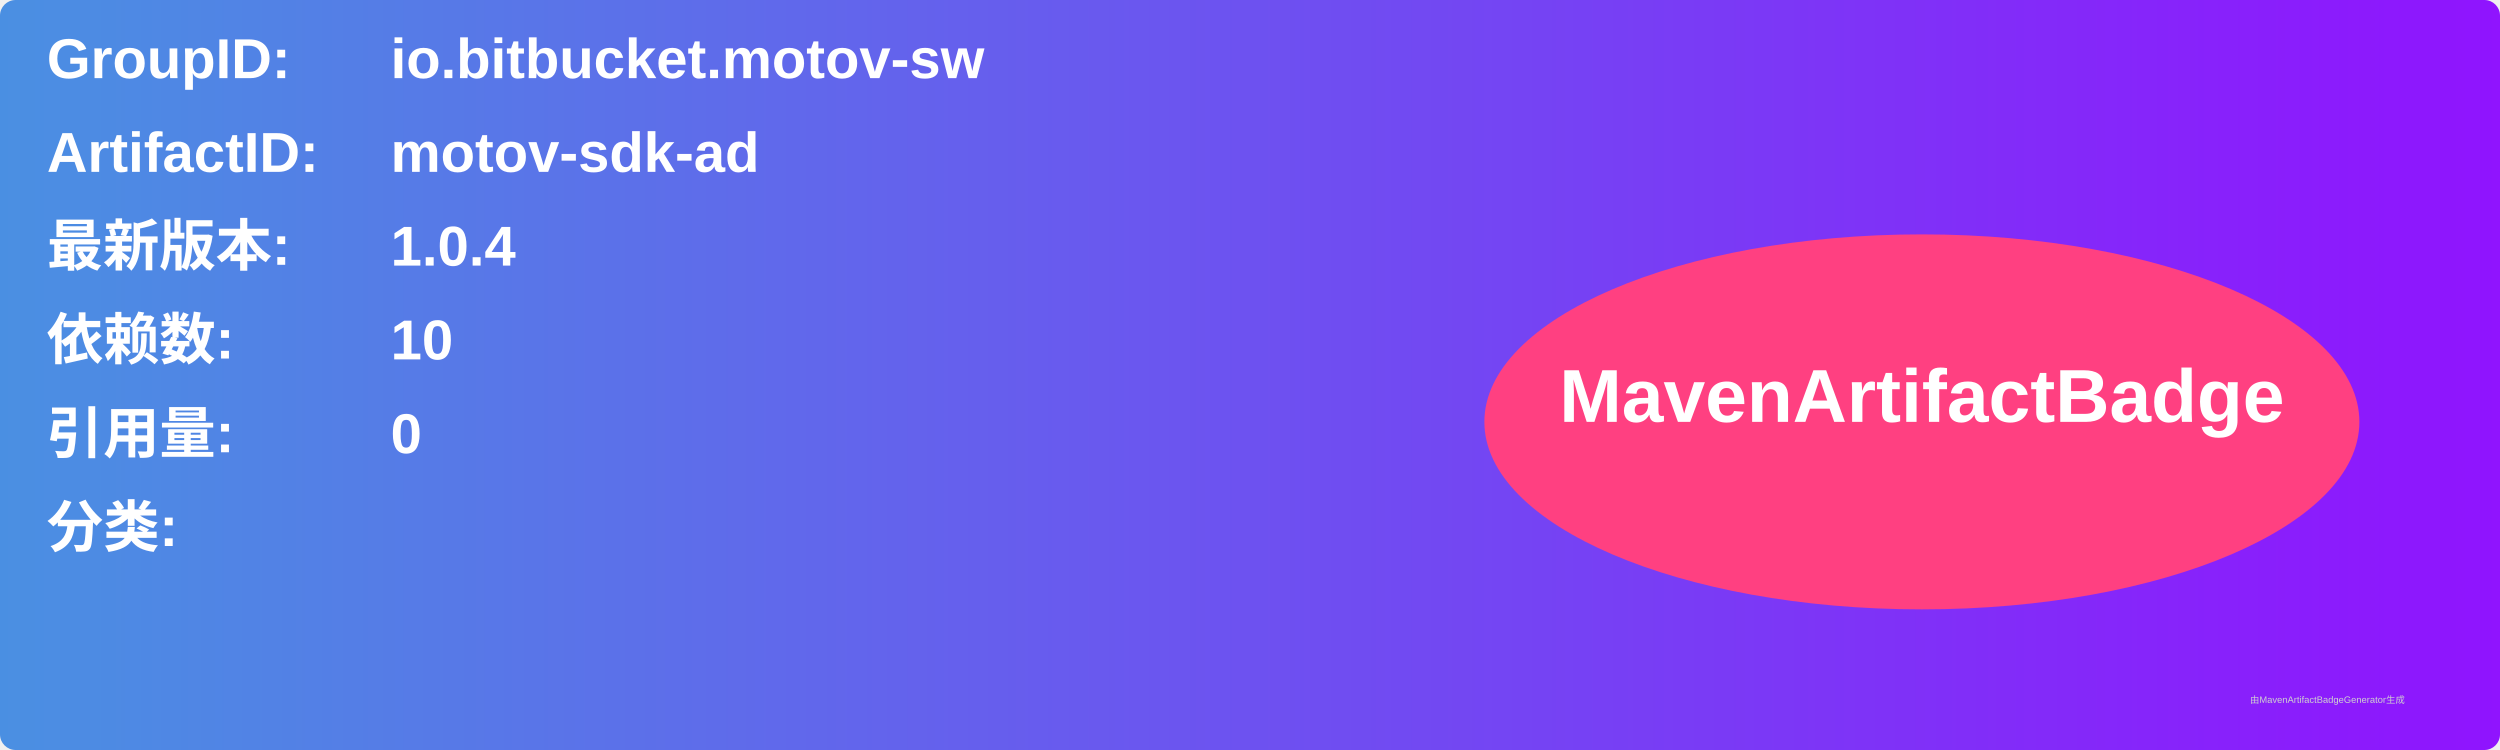
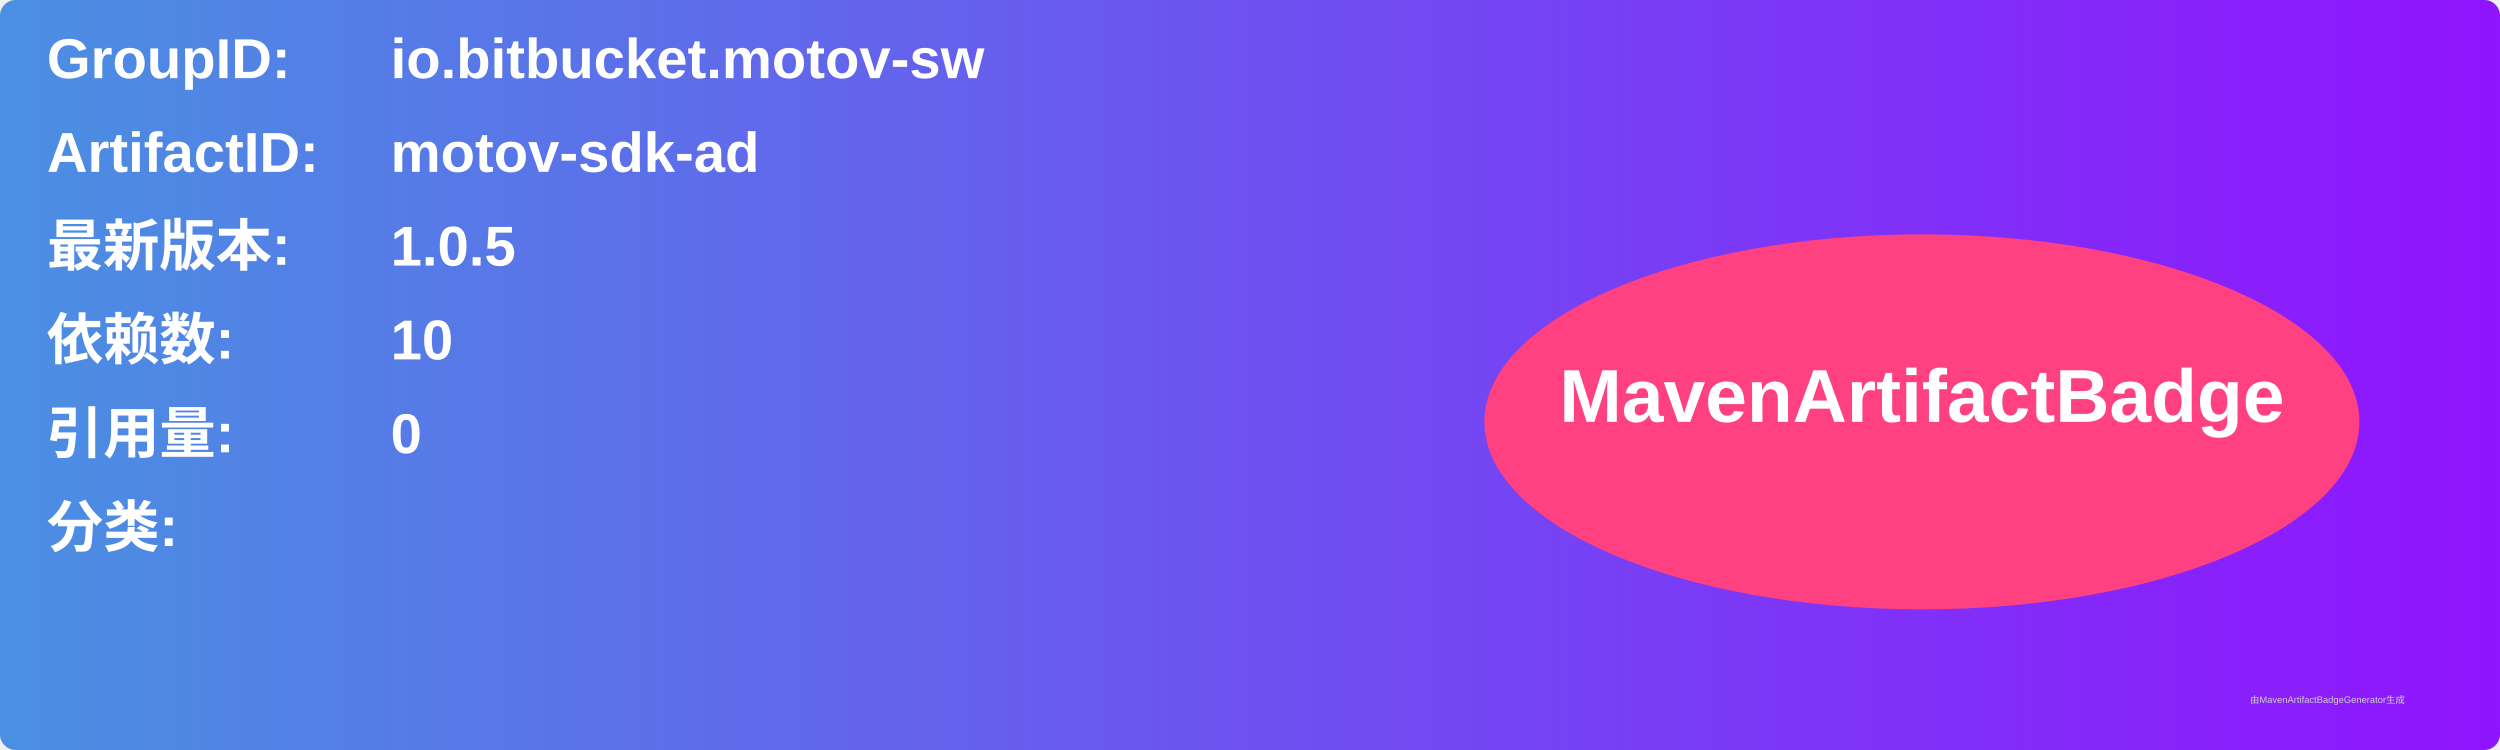
<svg xmlns="http://www.w3.org/2000/svg" width="800" height="240" viewBox="0 0 800 240">
  <linearGradient id="grad" x1="0%" y1="0%" x2="100%" y2="0%">
    <stop offset="0%" stop-color="#4a90e2" />
    <stop offset="100%" stop-color="#9013fe" />
  </linearGradient>
  <rect width="100%" height="100%" rx="5" ry="5" fill="url(#grad)" />
  <g transform="translate(15, 15)">
    <text x="0" y="10" font-family="Arial" font-size="18" fill="white" font-weight="bold" width="260">GroupID:</text>
    <text x="110" y="10" font-family="Arial" font-size="18" fill="white" font-weight="bold" width="460">io.bitbucket.motov-sw</text>
    <text x="0" y="40" font-family="Arial" font-size="18" fill="white" font-weight="bold" width="260">ArtifactID:</text>
    <text x="110" y="40" font-family="Arial" font-size="18" fill="white" font-weight="bold" width="460">motov-sdk-ad</text>
    <text x="0" y="70" font-family="Arial" font-size="18" fill="white" font-weight="bold">最新版本:</text>
    <text x="110" y="70" font-family="Arial" font-size="18" fill="white" font-weight="bold">
-       <tspan font-weight="bold">1.0.4</tspan>
+       <tspan font-weight="bold">1.0.5</tspan>
    </text>
    <text x="0" y="100" font-family="Arial" font-size="18" fill="white" font-weight="bold">依赖数: </text>
    <text x="110" y="100" font-family="Arial" font-size="18" fill="white">
      <tspan font-weight="bold">10</tspan>
    </text>
    <text x="0" y="130" font-family="Arial" font-size="18" fill="white" font-weight="bold">引用量: </text>
    <text x="110" y="130" font-family="Arial" font-size="18" fill="white">
      <tspan font-weight="bold">0</tspan>
    </text>
    <text x="0" y="160" font-family="Arial" font-size="18" fill="white" font-weight="bold">分类:</text>
    <text x="10" y="190" font-family="Arial" font-size="10" fill="white">
      <tspan font-weight="bold" />
    </text>
    <ellipse cx="600" cy="120" rx="140" ry="60" fill="#ff4081" />
    <text x="600" y="120" text-anchor="middle" font-family="Arial" font-size="24" fill="white" font-weight="bold">MavenArtifactBadge</text>
  </g>
  <text x="720" y="225" font-family="Arial" font-size="3" fill="#d0d0d0">由MavenArtifactBadgeGenerator生成</text>
</svg>
